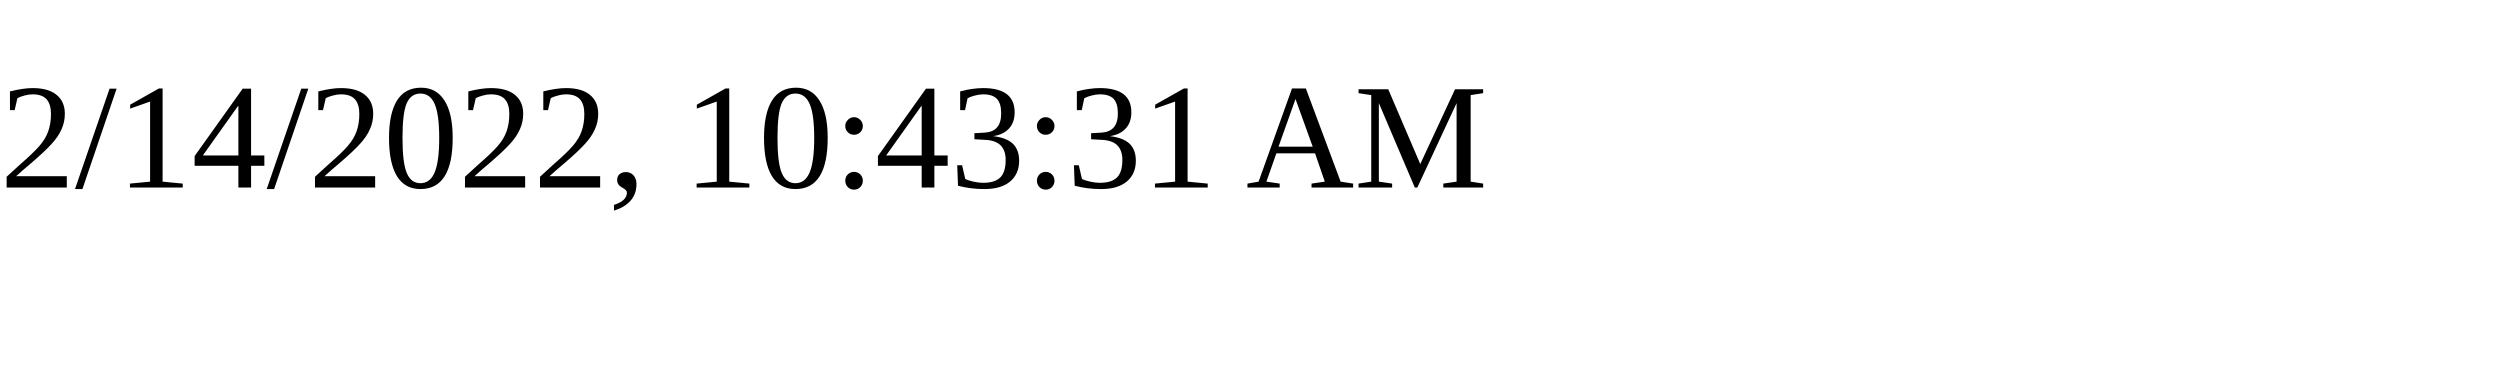
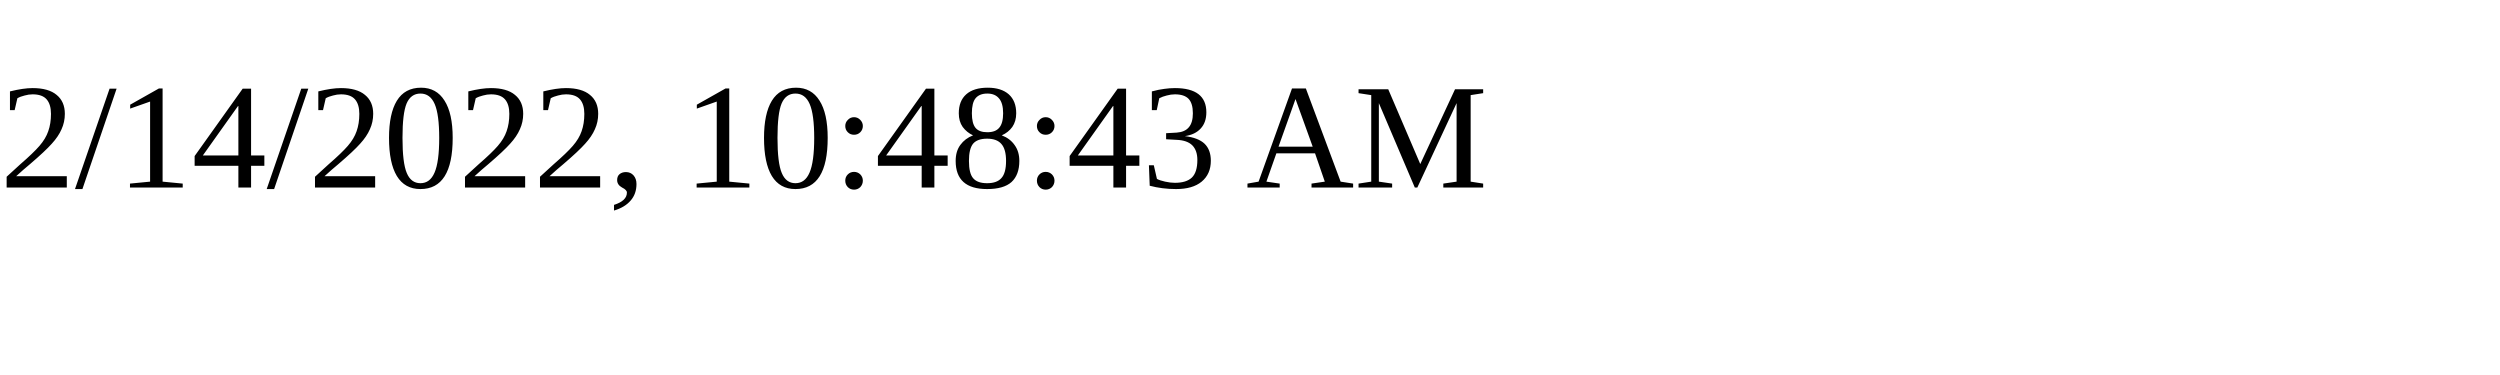
<svg xmlns="http://www.w3.org/2000/svg" height="30" width="200">
-   <text x="0" y="15">2/14/2022, 10:43:31 AM</text>
+   <text x="0" y="15">2/14/2022, 10:48:43 AM</text>
</svg>
